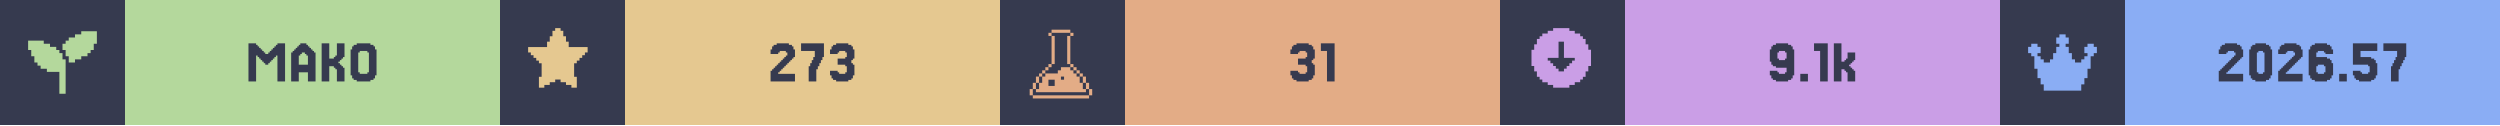
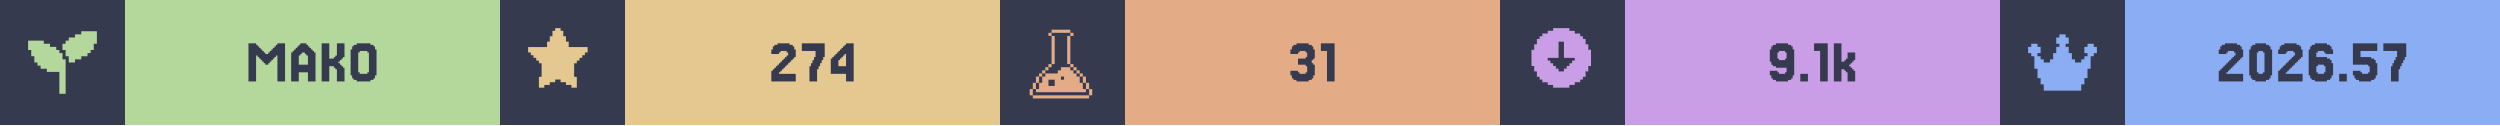
<svg xmlns="http://www.w3.org/2000/svg" width="1200" viewBox="0 0 200 10">
  <g>
    <rect width="200" height="10" fill="#363a4f" />
    <g class="badge" transform="translate(0 0)">
      <path transform="translate(2 2) scale(0.25)" fill="#b4d89c" d="M 18 2 L 18 3 L 16 3 L 16 4 L 14 4 L 14 5 L 13 5 L 13 6 L 12 6 L 12 8 L 13 8 L 13 10 L 14 10 L 14 12 L 16 12 L 16 11 L 18 11 L 18 10 L 20 10 L 20 9 L 21 9 L 21 8 L 22 8 L 22 6 L 23 6 L 23 2 L 18 2 z M 1 5 L 1 8 L 2 8 L 2 10 L 3 10 L 3 12 L 4 12 L 4 13 L 5 13 L 5 14 L 7 14 L 7 15 L 11 15 L 11 22 L 13 22 L 13 11 L 12 11 L 12 9 L 11 9 L 11 8 L 10 8 L 10 7 L 8 7 L 8 6 L 6 6 L 6 5 L 1 5 z" />
      <rect fill="#b4d89c" width="30" height="10" x="10" y="0" />
      <path fill="#363a4f" d="M21.463 5.053V5.175H21.22V5.053H21.098V4.931H20.976V4.809H20.854V4.687H20.732V4.565H20.61V4.443H20.488V6.516H19.878V3.467H20.488V3.589H20.61V3.711H20.732V3.833H20.854V3.955H20.976V4.077H21.098V4.199H21.22V4.321H21.463V4.199H21.585V4.077H21.707V3.955H21.829V3.833H21.951V3.711H22.073V3.589H22.195V3.467H22.805V6.516H22.195V4.443H22.073V4.565H21.951V4.687H21.829V4.809H21.707V4.931H21.585V5.053Z M24.634 5.175V4.443H24.512V4.321H24.39V4.199H24.146V4.321H24.024V4.443H23.902V5.175ZM23.415 4.199V4.077H23.537V3.955H23.659V3.833H23.78V3.711H23.902V3.589H24.024V3.467H24.512V3.589H24.634V3.711H24.756V3.833H24.878V3.955H25V4.077H25.122V4.199H25.244V6.516H24.634V5.785H23.902V6.516H23.293V4.199Z M27.317 5.297H27.439V5.419H27.561V6.516H26.951V5.541H26.829V5.419H26.707V5.297H26.341V6.516H25.732V3.467H26.341V4.687H26.707V4.565H26.829V4.443H26.951V3.467H27.561V4.565H27.439V4.687H27.317V4.809H27.195V4.931H27.073V5.053H27.195V5.175H27.317Z M30 6.029V6.272H29.878V6.394H29.634V6.516H28.537V6.394H28.293V6.272H28.171V6.029H28.049V3.955H28.171V3.711H28.293V3.589H28.537V3.467H29.634V3.589H29.878V3.711H30V3.955H30.122V6.029ZM28.78 5.785V5.907H29.39V5.785H29.512V4.199H29.39V4.077H28.78V4.199H28.659V5.785Z" />
    </g>
    <g class="badge" transform="translate(40 0)">
      <path transform="" fill="#e5c890" d="M5.929 6.145h.216v.866h-.433v-.217H5.28v-.216h-.432v-.216h-.433v.216H3.98v.216h-.433v.217h-.433v-.866h.217V5.063h-.217v-.216H2.9V4.63h-.217v-.216h-.216v-.217H2.25v-.432h1.515v-.433h.216v-.433h.216v-.433h.217V2.25h.433v.216h.216v.433h.216v.433h.217v.433H7.01v.432h-.217v.217h-.216v.216h-.216v.217h-.217v.216H5.93z" />
      <rect fill="#e5c890" width="30" height="10" x="10" y="0" />
-       <path fill="#363a4f" d="M22.378 5.663V5.785H22.256V5.907H23.598V6.516H21.646V5.663H21.768V5.541H21.89V5.419H22.012V5.297H22.134V5.175H22.256V5.053H22.378V4.931H22.5V4.809H22.622V4.687H22.744V4.565H22.866V4.443H22.988V4.199H22.866V4.077H22.378V4.199H22.256V4.321H21.646V3.955H21.768V3.711H21.89V3.589H22.134V3.467H23.11V3.589H23.354V3.711H23.476V3.955H23.598V4.565H23.476V4.687H23.354V4.809H23.232V4.931H23.11V5.053H22.988V5.175H22.866V5.297H22.744V5.419H22.622V5.541H22.5V5.663Z M24.817 5.297V5.053H24.939V4.809H25.061V4.565H25.183V4.077H24.085V3.467H25.915V4.565H25.793V4.809H25.671V5.053H25.549V5.297H25.427V5.541H25.305V6.516H24.695V5.297Z M27.012 5.663V5.785H27.134V5.907H27.622V5.785H27.744V5.297H27.622V5.175H27.012V4.687H27.622V4.565H27.744V4.199H27.622V4.077H27.134V4.199H27.012V4.321H26.402V3.955H26.524V3.711H26.646V3.589H26.89V3.467H27.866V3.589H28.11V3.711H28.232V3.955H28.354V4.687H28.232V4.809H28.11V5.053H28.232V5.175H28.354V6.029H28.232V6.272H28.11V6.394H27.866V6.516H26.89V6.394H26.646V6.272H26.524V6.029H26.402V5.663Z" />
+       <path fill="#363a4f" d="M22.439 5.663V5.785H22.317V5.907H23.659V6.516H21.707V5.663H21.829V5.541H21.951V5.419H22.073V5.297H22.195V5.175H22.317V5.053H22.439V4.931H22.561V4.809H22.683V4.687H22.805V4.565H22.927V4.443H23.049V4.199H22.927V4.077H22.439V4.199H22.317V4.321H21.707V3.955H21.829V3.711H21.951V3.589H22.195V3.467H23.171V3.589H23.415V3.711H23.537V3.955H23.659V4.565H23.537V4.687H23.415V4.809H23.293V4.931H23.171V5.053H23.049V5.175H22.927V5.297H22.805V5.419H22.683V5.541H22.561V5.663Z M24.878 5.297V5.053H25V4.809H25.122V4.565H25.244V4.077H24.146V3.467H25.976V4.565H25.854V4.809H25.732V5.053H25.61V5.297H25.488V5.541H25.366V6.516H24.756V5.297Z M27.073 4.199V4.077H27.195V3.955H27.317V3.833H27.439V3.711H27.561V3.589H27.683V3.467H28.293V6.516H27.683V5.907H26.463V4.687H26.585V4.565H26.707V4.443H26.829V4.321H26.951V4.199ZM27.317 4.565V4.687H27.195V4.809H27.073V5.297H27.683V4.321H27.561V4.443H27.439V4.565Z" />
    </g>
    <g class="badge" transform="translate(80 0)">
      <path transform="translate(2 2) scale(0.25)" fill="#e3ac86" d="M 8.502 1.5 L 8.502 2.5 L 14.504 2.5 L 14.504 1.5 L 8.502 1.5 z M 14.504 2.5 L 14.504 3.5 L 15.504 3.5 L 15.504 2.5 L 14.504 2.5 z M 14.504 3.5 L 13.502 3.5 L 13.502 12.502 L 14.504 12.502 L 14.504 3.5 z M 14.504 12.502 L 14.504 13.502 L 15.504 13.502 L 15.504 12.502 L 14.504 12.502 z M 15.504 13.502 L 15.504 14.504 L 16.504 14.504 L 16.504 15.504 L 17.504 15.504 L 17.504 16.504 L 18.504 16.504 L 18.504 15.502 L 17.504 15.502 L 17.504 14.502 L 16.504 14.502 L 16.504 13.502 L 15.504 13.502 z M 18.504 16.504 L 18.504 18.504 L 19.504 18.504 L 19.504 16.504 L 18.504 16.504 z M 19.504 18.504 L 19.504 20.504 L 20.504 20.504 L 20.504 18.504 L 19.504 18.504 z M 20.504 20.504 L 20.504 22.504 L 21.504 22.504 L 21.504 20.504 L 20.504 20.504 z M 19.504 20.504 L 18.504 20.504 L 18.504 18.504 L 17.504 18.504 L 17.504 16.504 L 16.504 16.504 L 16.504 15.504 L 15.504 15.504 L 15.504 14.504 L 14.504 14.504 L 14.504 13.502 L 11.502 13.502 L 11.502 14.504 L 10.502 14.504 L 10.502 15.504 L 6.502 15.504 L 6.502 16.504 L 5.5 16.504 L 5.5 18.504 L 4.5 18.504 L 4.5 20.504 L 3.5 20.504 L 3.5 21.504 L 19.504 21.504 L 19.504 20.504 z M 3.5 20.504 L 3.5 18.504 L 2.5 18.504 L 2.5 20.504 L 3.5 20.504 z M 2.5 20.504 L 1.5 20.504 L 1.5 22.504 L 2.5 22.504 L 2.5 20.504 z M 3.5 18.504 L 4.5 18.504 L 4.5 16.504 L 3.5 16.504 L 3.5 18.504 z M 4.5 16.504 L 5.5 16.504 L 5.5 15.504 L 6.502 15.504 L 6.502 14.504 L 7.502 14.504 L 7.502 13.502 L 6.502 13.502 L 6.502 14.502 L 5.5 14.502 L 5.5 15.502 L 4.5 15.502 L 4.5 16.504 z M 7.502 13.502 L 8.502 13.502 L 8.502 12.502 L 7.502 12.502 L 7.502 13.502 z M 8.502 12.502 L 9.502 12.502 L 9.502 3.5 L 8.502 3.5 L 8.502 12.502 z M 8.502 3.5 L 8.502 2.5 L 7.502 2.5 L 7.502 3.5 L 8.502 3.5 z M 11.502 16.504 L 12.502 16.504 L 12.502 17.504 L 11.502 17.504 L 11.502 16.504 z M 7.502 17.504 L 9.502 17.504 L 9.502 19.504 L 7.502 19.504 L 7.502 17.504 z M 2.5 22.506 L 2.5 23.506 L 20.504 23.506 L 20.504 22.506 L 2.5 22.506 z" />
      <rect fill="#e3ac86" width="30" height="10" x="10" y="0" />
      <path fill="#363a4f" d="M23.841 5.663V5.785H23.963V5.907H24.451V5.785H24.573V5.297H24.451V5.175H23.841V4.687H24.451V4.565H24.573V4.199H24.451V4.077H23.963V4.199H23.841V4.321H23.232V3.955H23.354V3.711H23.476V3.589H23.72V3.467H24.695V3.589H24.939V3.711H25.061V3.955H25.183V4.687H25.061V4.809H24.939V5.053H25.061V5.175H25.183V6.029H25.061V6.272H24.939V6.394H24.695V6.516H23.72V6.394H23.476V6.272H23.354V6.029H23.232V5.663Z M26.768 3.467V6.516H26.159V4.077H25.671V3.467Z" />
    </g>
    <g class="badge" transform="translate(120 0)">
      <path transform="" fill="#ca9ee6" d="M5.55 6.794h.432v-.216h.433v-.216h.216v-.217h.217v-.433h.216V5.28h.217V3.981h-.217v-.433h-.216v-.433h-.217V2.9h-.216v-.217h-.433v-.216h-.433V2.25h-1.298v.216h-.433v.216h-.433V2.9h-.216v.216h-.217v.433h-.216v.433h-.217v1.298h.217v.433h.216v.433h.217v.217h.216v.216h.433v.216h.433v.217h1.298zm-1.083-1.298v-.217h-.216v-.216h-.217v-.216h-.216V4.63h.866V3.332h.432V4.63h.866v.217h-.216v.216h-.217v.216h-.216v.217h-.217v.216h-.432v-.216z" />
      <rect fill="#ca9ee6" width="30" height="10" x="10" y="0" />
      <path fill="#363a4f" d="M22.927 4.687V4.199H22.805V4.077H22.317V4.199H22.195V4.687H22.317V4.809H22.805V4.687ZM21.707 6.272V6.029H21.585V5.663H22.195V5.785H22.317V5.907H22.805V5.785H22.927V5.419H22.073V5.297H21.829V5.175H21.707V4.931H21.585V3.955H21.707V3.711H21.829V3.589H22.073V3.467H23.049V3.589H23.293V3.711H23.415V3.955H23.537V6.029H23.415V6.272H23.293V6.394H23.049V6.516H22.073V6.394H21.829V6.272Z M24.634 5.907V6.516H24.024V5.907Z M26.22 3.467V6.516H25.61V4.077H25.122V3.467Z M27.561 4.931V4.809H27.683V4.687H27.805V4.199H28.415V4.809H28.293V4.931H28.171V5.053H28.049V5.175H27.927V5.297H28.049V5.419H28.171V5.541H28.293V5.663H28.415V6.516H27.805V5.785H27.683V5.663H27.561V5.541H27.317V6.516H26.707V3.467H27.317V4.931Z" />
    </g>
    <g class="badge" transform="translate(160 0)">
      <path transform="translate(2 2) scale(0.25)" fill="#8aadf4" d="M23 7v2h-1v1h-1v4h-1v3h-1v2h-1v2H6v-2H5v-2H4v-3H3v-4H2V9H1V7h1V6h2v1h1v2H4v1h1v1h1v1h2v-1h1V9h1V7h1V6h-1V4h1V3h2v1h1v2h-1v1h1v2h1v2h1v1h2v-1h1v-1h1V9h-1V7h1V6h2v1z" />
      <rect fill="#8aadf4" width="30" height="10" x="10" y="0" />
      <path fill="#363a4f" d="M18.232 5.663V5.785H18.11V5.907H19.451V6.516H17.5V5.663H17.622V5.541H17.744V5.419H17.866V5.297H17.988V5.175H18.11V5.053H18.232V4.931H18.354V4.809H18.476V4.687H18.598V4.565H18.72V4.443H18.841V4.199H18.72V4.077H18.232V4.199H18.11V4.321H17.5V3.955H17.622V3.711H17.744V3.589H17.988V3.467H18.963V3.589H19.207V3.711H19.329V3.955H19.451V4.565H19.329V4.687H19.207V4.809H19.085V4.931H18.963V5.053H18.841V5.175H18.72V5.297H18.598V5.419H18.476V5.541H18.354V5.663Z M21.646 6.029V6.272H21.524V6.394H21.28V6.516H20.427V6.394H20.183V6.272H20.061V6.029H19.939V3.955H20.061V3.711H20.183V3.589H20.427V3.467H21.28V3.589H21.524V3.711H21.646V3.955H21.768V6.029ZM20.671 5.785V5.907H21.037V5.785H21.159V4.199H21.037V4.077H20.671V4.199H20.549V5.785Z M22.988 5.663V5.785H22.866V5.907H24.207V6.516H22.256V5.663H22.378V5.541H22.5V5.419H22.622V5.297H22.744V5.175H22.866V5.053H22.988V4.931H23.11V4.809H23.232V4.687H23.354V4.565H23.476V4.443H23.598V4.199H23.476V4.077H22.988V4.199H22.866V4.321H22.256V3.955H22.378V3.711H22.5V3.589H22.744V3.467H23.72V3.589H23.963V3.711H24.085V3.955H24.207V4.565H24.085V4.687H23.963V4.809H23.841V4.931H23.72V5.053H23.598V5.175H23.476V5.297H23.354V5.419H23.232V5.541H23.11V5.663Z M25.427 5.785V5.907H25.915V5.785H26.037V5.297H25.915V5.175H25.427V5.297H25.305V5.785ZM25.305 4.565H26.159V4.687H26.402V4.809H26.524V5.053H26.646V6.029H26.524V6.272H26.402V6.394H26.159V6.516H25.183V6.394H24.939V6.272H24.817V6.029H24.695V3.955H24.817V3.711H24.939V3.589H25.183V3.467H26.159V3.589H26.402V3.711H26.524V3.955H26.646V4.321H26.037V4.199H25.915V4.077H25.427V4.199H25.305Z M27.744 5.907V6.516H27.134V5.907Z M28.841 5.663V5.785H28.963V5.907H29.451V5.785H29.573V5.297H29.451V5.175H28.232V3.467H30.183V4.077H28.841V4.565H29.695V4.687H29.939V4.809H30.061V5.053H30.183V6.029H30.061V6.272H29.939V6.394H29.695V6.516H28.72V6.394H28.476V6.272H28.354V6.029H28.232V5.663Z M31.402 5.297V5.053H31.524V4.809H31.646V4.565H31.768V4.077H30.671V3.467H32.5V4.565H32.378V4.809H32.256V5.053H32.134V5.297H32.012V5.541H31.89V6.516H31.28V5.297Z" />
    </g>
  </g>
</svg>
